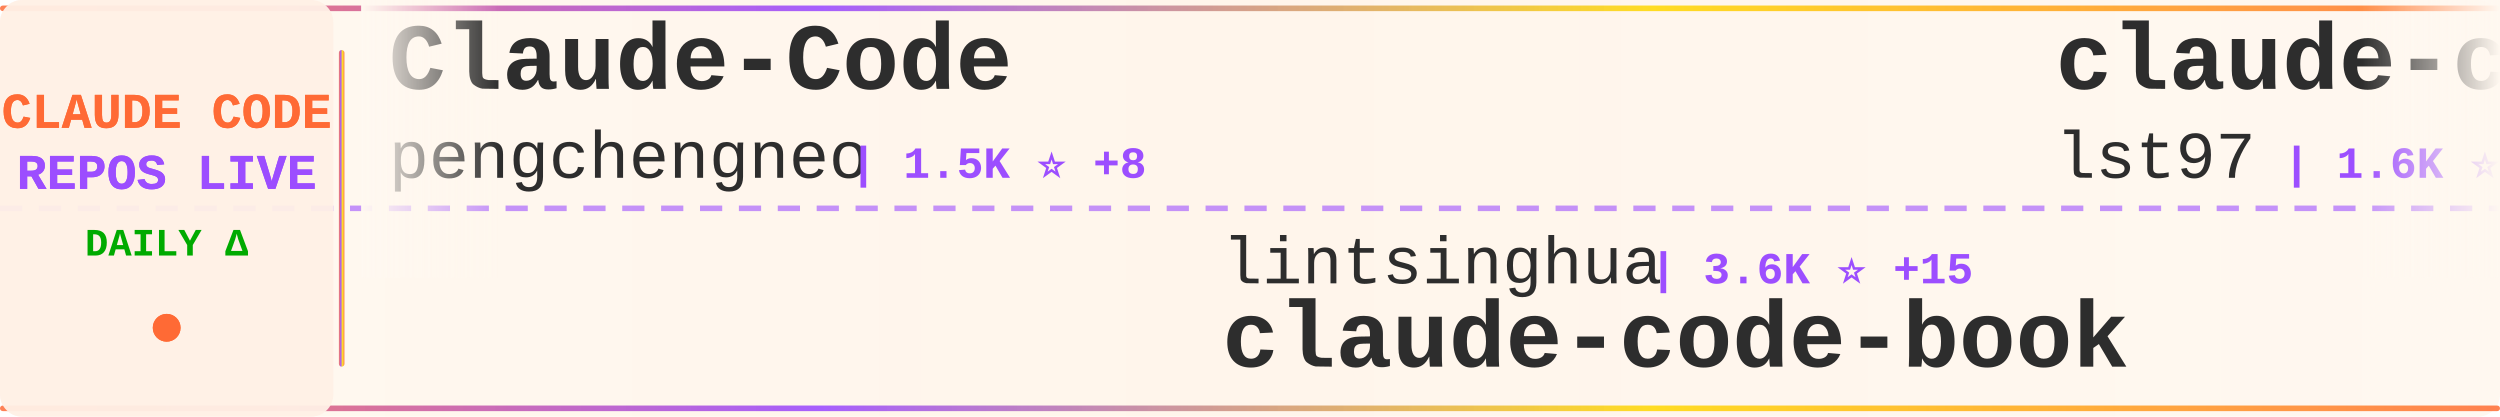
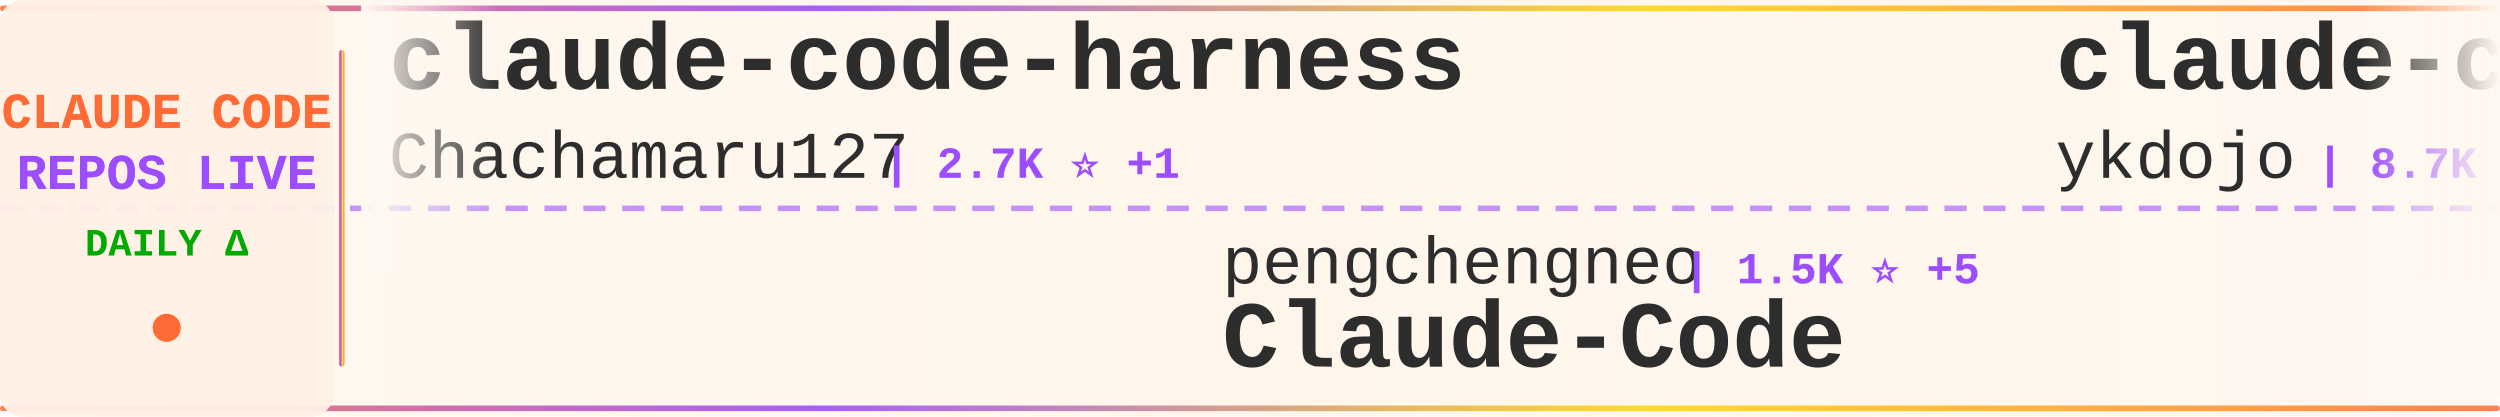
<svg xmlns="http://www.w3.org/2000/svg" width="900" height="150">
  <defs>
    <linearGradient id="tickerBg" x1="0%" y1="0%" x2="100%" y2="0%">
      <stop offset="0%" style="stop-color:#fff8f0;stop-opacity:0.98" />
      <stop offset="50%" style="stop-color:#fff5eb;stop-opacity:1" />
      <stop offset="100%" style="stop-color:#fff8f0;stop-opacity:0.98" />
    </linearGradient>
    <linearGradient id="borderGrad" x1="0%" y1="0%" x2="100%" y2="0%">
      <stop offset="0%" style="stop-color:#FF6B35;stop-opacity:0.85">
        <animate attributeName="stop-opacity" values="0.85;1;0.85" dur="2s" repeatCount="indefinite" />
      </stop>
      <stop offset="33%" style="stop-color:#9C4EFF;stop-opacity:0.9">
        <animate attributeName="stop-opacity" values="0.9;1;0.9" dur="2.2s" repeatCount="indefinite" />
      </stop>
      <stop offset="66%" style="stop-color:#FFD700;stop-opacity:0.85">
        <animate attributeName="stop-opacity" values="0.85;1;0.85" dur="1.8s" repeatCount="indefinite" />
      </stop>
      <stop offset="100%" style="stop-color:#FF6B35;stop-opacity:0.85">
        <animate attributeName="stop-opacity" values="0.85;1;0.85" dur="2s" repeatCount="indefinite" />
      </stop>
    </linearGradient>
    <filter id="textGlow">
      <feGaussianBlur stdDeviation="0.15" result="coloredBlur" />
      <feMerge>
        <feMergeNode in="coloredBlur" />
        <feMergeNode in="SourceGraphic" />
      </feMerge>
    </filter>
    <filter id="metricGlow">
      <feGaussianBlur stdDeviation="0.2" result="coloredBlur" />
      <feMerge>
        <feMergeNode in="coloredBlur" />
        <feMergeNode in="SourceGraphic" />
      </feMerge>
    </filter>
    <linearGradient id="leftFade" x1="0%" y1="0%" x2="100%" y2="0%">
      <stop offset="0%" style="stop-color:#fff8f0;stop-opacity:1" />
      <stop offset="100%" style="stop-color:#fff8f0;stop-opacity:0" />
    </linearGradient>
    <linearGradient id="rightFade" x1="0%" y1="0%" x2="100%" y2="0%">
      <stop offset="0%" style="stop-color:#fff8f0;stop-opacity:0" />
      <stop offset="100%" style="stop-color:#fff8f0;stop-opacity:1" />
    </linearGradient>
  </defs>
  <rect width="900" height="150" fill="url(#tickerBg)" rx="8" />
  <rect x="0" y="2" width="900" height="2" fill="url(#borderGrad)" rx="1" />
  <rect x="0" y="146" width="900" height="2" fill="url(#borderGrad)" rx="1" />
  <line x1="0" y1="75" x2="900" y2="75" stroke="#9C4EFF" stroke-width="2" stroke-dasharray="8 6" opacity="0.6" />
  <rect x="0" y="0" width="120" height="150" fill="#fff0e6" opacity="0.95" rx="8" />
  <text x="60" y="46" font-family="'Courier New', monospace" font-size="18" font-weight="bold" fill="#FF6B35" text-anchor="middle" filter="url(#textGlow)">
    CLAUDE CODE
  </text>
  <text x="60" y="68" font-family="'Courier New', monospace" font-size="18" font-weight="bold" fill="#9C4EFF" text-anchor="middle" filter="url(#textGlow)">
    REPOS LIVE
  </text>
  <text x="60" y="92" font-family="'Courier New', monospace" font-size="14" font-weight="bold" fill="#00aa00" text-anchor="middle">
    DAILY Δ
  </text>
  <circle cx="60" cy="118" r="5" fill="#FF6B35" filter="url(#metricGlow)">
    <animate attributeName="r" values="4;6;4" dur="1.5s" repeatCount="indefinite" />
    <animate attributeName="opacity" values="0.6;1;0.6" dur="1.5s" repeatCount="indefinite" />
  </circle>
  <rect x="122" y="18" width="2" height="114" fill="url(#borderGrad)" rx="1" />
  <clipPath id="tickerClip">
    <rect x="130" y="0" width="770" height="150" />
  </clipPath>
  <g clip-path="url(#tickerClip)">
    <g id="tickerItems">
      <animateTransform attributeName="transform" attributeType="XML" type="translate" from="0 0" to="-3000 0" dur="54s" repeatCount="indefinite" />
      <g transform="translate(0, 0)">
-         <text x="140" y="32" font-family="'Courier New', monospace" font-size="34" font-weight="bold" fill="#2d2d2d">Claude-Code</text>
-         <text x="140" y="64" font-family="'Courier New', monospace" font-size="24" font-weight="normal" fill="#2d2d2d" opacity="1.0">pengchengneo</text>
-         <text x="306" y="64" font-family="'Courier New', monospace" font-size="16" font-weight="bold" fill="#9C4EFF"> | 1.5K ⭐ +8</text>
+         <text x="140" y="32" font-family="'Courier New', monospace" font-size="34" font-weight="bold" fill="#2d2d2d">claude-code-harness</text>
+         <text x="140" y="64" font-family="'Courier New', monospace" font-size="24" font-weight="normal" fill="#2d2d2d" opacity="1.0">Chachamaru127</text>
+         <text x="318" y="64" font-family="'Courier New', monospace" font-size="16" font-weight="bold" fill="#9C4EFF"> | 2.7K ⭐ +1</text>
      </g>
      <g transform="translate(300, 0)">
-         <text x="140" y="102" font-family="'Courier New', monospace" font-size="24" font-weight="normal" fill="#2d2d2d" opacity="1.0">lintsinghua</text>
-         <text x="294" y="102" font-family="'Courier New', monospace" font-size="16" font-weight="bold" fill="#9C4EFF"> | 3.6K ⭐ +15</text>
-         <text x="140" y="132" font-family="'Courier New', monospace" font-size="34" font-weight="bold" fill="#2d2d2d">claude-code-book</text>
+         <text x="140" y="102" font-family="'Courier New', monospace" font-size="24" font-weight="normal" fill="#2d2d2d" opacity="1.0">pengchengneo</text>
+         <text x="306" y="102" font-family="'Courier New', monospace" font-size="16" font-weight="bold" fill="#9C4EFF"> | 1.5K ⭐ +5</text>
+         <text x="140" y="132" font-family="'Courier New', monospace" font-size="34" font-weight="bold" fill="#2d2d2d">Claude-Code</text>
      </g>
      <g transform="translate(600, 0)">
-         <text x="140" y="32" font-family="'Courier New', monospace" font-size="34" font-weight="bold" fill="#2d2d2d">claude-code-sub-agents</text>
-         <text x="140" y="64" font-family="'Courier New', monospace" font-size="24" font-weight="normal" fill="#2d2d2d" opacity="1.0">lst97</text>
-         <text x="222" y="64" font-family="'Courier New', monospace" font-size="16" font-weight="bold" fill="#9C4EFF"> | 1.6K ⭐</text>
+         <text x="140" y="32" font-family="'Courier New', monospace" font-size="34" font-weight="bold" fill="#2d2d2d">claude-code-tips</text>
+         <text x="140" y="64" font-family="'Courier New', monospace" font-size="24" font-weight="normal" fill="#2d2d2d" opacity="1.0">ykdojo</text>
+         <text x="234" y="64" font-family="'Courier New', monospace" font-size="16" font-weight="bold" fill="#9C4EFF"> | 8.7K ⭐ +3</text>
      </g>
      <g transform="translate(900, 0)">
-         <text x="140" y="102" font-family="'Courier New', monospace" font-size="24" font-weight="normal" fill="#2d2d2d" opacity="1.0">davila7</text>
-         <text x="246" y="102" font-family="'Courier New', monospace" font-size="16" font-weight="bold" fill="#9C4EFF"> | 27.9K ⭐ +35</text>
-         <text x="140" y="132" font-family="'Courier New', monospace" font-size="34" font-weight="bold" fill="#2d2d2d">claude-code-templates</text>
+         <text x="140" y="102" font-family="'Courier New', monospace" font-size="24" font-weight="normal" fill="#2d2d2d" opacity="1.0">Alishahryar1</text>
+         <text x="306" y="102" font-family="'Courier New', monospace" font-size="16" font-weight="bold" fill="#9C4EFF"> | 33.6K ⭐ +51</text>
+         <text x="140" y="132" font-family="'Courier New', monospace" font-size="34" font-weight="bold" fill="#2d2d2d">free-claude-code</text>
      </g>
      <g transform="translate(1200, 0)">
+         <text x="140" y="32" font-family="'Courier New', monospace" font-size="34" font-weight="bold" fill="#2d2d2d">claude-code-sourcemap</text>
+         <text x="140" y="64" font-family="'Courier New', monospace" font-size="24" font-weight="normal" fill="#2d2d2d" opacity="1.0">ChinaSiro</text>
+         <text x="270" y="64" font-family="'Courier New', monospace" font-size="16" font-weight="bold" fill="#9C4EFF"> | 9.4K ⭐ +1</text>
+       </g>
+       <g transform="translate(1500, 0)">
+         <text x="140" y="102" font-family="'Courier New', monospace" font-size="24" font-weight="normal" fill="#2d2d2d" opacity="1.0">SeemSeam</text>
+         <text x="258" y="102" font-family="'Courier New', monospace" font-size="16" font-weight="bold" fill="#9C4EFF"> | 2.9K ⭐ +5</text>
+         <text x="140" y="132" font-family="'Courier New', monospace" font-size="34" font-weight="bold" fill="#2d2d2d">claude_codex_bridge</text>
+       </g>
+       <g transform="translate(1800, 0)">
+         <text x="140" y="32" font-family="'Courier New', monospace" font-size="34" font-weight="bold" fill="#2d2d2d">claude-code-reverse</text>
+         <text x="140" y="64" font-family="'Courier New', monospace" font-size="24" font-weight="normal" fill="#2d2d2d" opacity="1.0">Yuyz0112</text>
+         <text x="258" y="64" font-family="'Courier New', monospace" font-size="16" font-weight="bold" fill="#9C4EFF"> | 2.4K ⭐</text>
+       </g>
+       <g transform="translate(2100, 0)">
+         <text x="140" y="102" font-family="'Courier New', monospace" font-size="24" font-weight="normal" fill="#2d2d2d" opacity="1.0">alejandrobalderas</text>
+         <text x="366" y="102" font-family="'Courier New', monospace" font-size="16" font-weight="bold" fill="#9C4EFF"> | 2.2K ⭐</text>
+         <text x="140" y="132" font-family="'Courier New', monospace" font-size="34" font-weight="bold" fill="#2d2d2d">claude-code-from-source</text>
+       </g>
+       <g transform="translate(2400, 0)">
        <text x="140" y="32" font-family="'Courier New', monospace" font-size="34" font-weight="bold" fill="#2d2d2d">Claude-code</text>
        <text x="140" y="64" font-family="'Courier New', monospace" font-size="24" font-weight="normal" fill="#2d2d2d" opacity="1.0">fazxes</text>
-         <text x="234" y="64" font-family="'Courier New', monospace" font-size="16" font-weight="bold" fill="#9C4EFF"> | 221 ⭐ +1</text>
-       </g>
-       <g transform="translate(1500, 0)">
-         <text x="140" y="102" font-family="'Courier New', monospace" font-size="24" font-weight="normal" fill="#2d2d2d" opacity="1.0">multica-ai</text>
-         <text x="282" y="102" font-family="'Courier New', monospace" font-size="16" font-weight="bold" fill="#9C4EFF"> | 172.5K ⭐ +765</text>
-         <text x="140" y="132" font-family="'Courier New', monospace" font-size="34" font-weight="bold" fill="#2d2d2d">andrej-karpathy-skills</text>
-       </g>
-       <g transform="translate(1800, 0)">
-         <text x="140" y="32" font-family="'Courier New', monospace" font-size="34" font-weight="bold" fill="#2d2d2d">claude-code-tudou</text>
-         <text x="140" y="64" font-family="'Courier New', monospace" font-size="24" font-weight="normal" fill="#2d2d2d" opacity="1.0">AICoderTudou</text>
-         <text x="306" y="64" font-family="'Courier New', monospace" font-size="16" font-weight="bold" fill="#9C4EFF"> | 500 ⭐</text>
-       </g>
-       <g transform="translate(2100, 0)">
-         <text x="140" y="102" font-family="'Courier New', monospace" font-size="24" font-weight="normal" fill="#2d2d2d" opacity="1.0">shareAI-lab</text>
-         <text x="294" y="102" font-family="'Courier New', monospace" font-size="16" font-weight="bold" fill="#9C4EFF"> | 65.8K ⭐ +224</text>
-         <text x="140" y="132" font-family="'Courier New', monospace" font-size="34" font-weight="bold" fill="#2d2d2d">learn-claude-code</text>
-       </g>
-       <g transform="translate(2400, 0)">
-         <text x="140" y="32" font-family="'Courier New', monospace" font-size="34" font-weight="bold" fill="#2d2d2d">claude-howto</text>
-         <text x="140" y="64" font-family="'Courier New', monospace" font-size="24" font-weight="normal" fill="#2d2d2d" opacity="1.0">luongnv89</text>
-         <text x="270" y="64" font-family="'Courier New', monospace" font-size="16" font-weight="bold" fill="#9C4EFF"> | 36.3K ⭐ +216</text>
+         <text x="234" y="64" font-family="'Courier New', monospace" font-size="16" font-weight="bold" fill="#9C4EFF"> | 221 ⭐</text>
      </g>
      <g transform="translate(2700, 0)">
-         <text x="140" y="102" font-family="'Courier New', monospace" font-size="24" font-weight="normal" fill="#2d2d2d" opacity="1.0">disler</text>
-         <text x="234" y="102" font-family="'Courier New', monospace" font-size="16" font-weight="bold" fill="#9C4EFF"> | 3.7K ⭐ +3</text>
-         <text x="140" y="132" font-family="'Courier New', monospace" font-size="34" font-weight="bold" fill="#2d2d2d">claude-code-hooks-master...</text>
+         <text x="140" y="102" font-family="'Courier New', monospace" font-size="24" font-weight="normal" fill="#2d2d2d" opacity="1.0">Onewon</text>
+         <text x="234" y="102" font-family="'Courier New', monospace" font-size="16" font-weight="bold" fill="#9C4EFF"> | 182 ⭐</text>
+         <text x="140" y="132" font-family="'Courier New', monospace" font-size="34" font-weight="bold" fill="#2d2d2d">claude-code</text>
      </g>
      <g transform="translate(3000, 0)">
-         <text x="140" y="32" font-family="'Courier New', monospace" font-size="34" font-weight="bold" fill="#2d2d2d">Claude-Code</text>
-         <text x="140" y="64" font-family="'Courier New', monospace" font-size="24" font-weight="normal" fill="#2d2d2d" opacity="1.0">pengchengneo</text>
-         <text x="306" y="64" font-family="'Courier New', monospace" font-size="16" font-weight="bold" fill="#9C4EFF"> | 1.5K ⭐ +8</text>
+         <text x="140" y="32" font-family="'Courier New', monospace" font-size="34" font-weight="bold" fill="#2d2d2d">claude-code-harness</text>
+         <text x="140" y="64" font-family="'Courier New', monospace" font-size="24" font-weight="normal" fill="#2d2d2d" opacity="1.0">Chachamaru127</text>
+         <text x="318" y="64" font-family="'Courier New', monospace" font-size="16" font-weight="bold" fill="#9C4EFF"> | 2.7K ⭐ +1</text>
      </g>
      <g transform="translate(3300, 0)">
-         <text x="140" y="102" font-family="'Courier New', monospace" font-size="24" font-weight="normal" fill="#2d2d2d" opacity="1.0">lintsinghua</text>
-         <text x="294" y="102" font-family="'Courier New', monospace" font-size="16" font-weight="bold" fill="#9C4EFF"> | 3.6K ⭐ +15</text>
-         <text x="140" y="132" font-family="'Courier New', monospace" font-size="34" font-weight="bold" fill="#2d2d2d">claude-code-book</text>
+         <text x="140" y="102" font-family="'Courier New', monospace" font-size="24" font-weight="normal" fill="#2d2d2d" opacity="1.0">pengchengneo</text>
+         <text x="306" y="102" font-family="'Courier New', monospace" font-size="16" font-weight="bold" fill="#9C4EFF"> | 1.5K ⭐ +5</text>
+         <text x="140" y="132" font-family="'Courier New', monospace" font-size="34" font-weight="bold" fill="#2d2d2d">Claude-Code</text>
      </g>
      <g transform="translate(3600, 0)">
-         <text x="140" y="32" font-family="'Courier New', monospace" font-size="34" font-weight="bold" fill="#2d2d2d">claude-code-sub-agents</text>
-         <text x="140" y="64" font-family="'Courier New', monospace" font-size="24" font-weight="normal" fill="#2d2d2d" opacity="1.0">lst97</text>
-         <text x="222" y="64" font-family="'Courier New', monospace" font-size="16" font-weight="bold" fill="#9C4EFF"> | 1.6K ⭐</text>
+         <text x="140" y="32" font-family="'Courier New', monospace" font-size="34" font-weight="bold" fill="#2d2d2d">claude-code-tips</text>
+         <text x="140" y="64" font-family="'Courier New', monospace" font-size="24" font-weight="normal" fill="#2d2d2d" opacity="1.0">ykdojo</text>
+         <text x="234" y="64" font-family="'Courier New', monospace" font-size="16" font-weight="bold" fill="#9C4EFF"> | 8.7K ⭐ +3</text>
      </g>
      <g transform="translate(3900, 0)">
-         <text x="140" y="102" font-family="'Courier New', monospace" font-size="24" font-weight="normal" fill="#2d2d2d" opacity="1.0">davila7</text>
-         <text x="246" y="102" font-family="'Courier New', monospace" font-size="16" font-weight="bold" fill="#9C4EFF"> | 27.9K ⭐ +35</text>
-         <text x="140" y="132" font-family="'Courier New', monospace" font-size="34" font-weight="bold" fill="#2d2d2d">claude-code-templates</text>
+         <text x="140" y="102" font-family="'Courier New', monospace" font-size="24" font-weight="normal" fill="#2d2d2d" opacity="1.0">Alishahryar1</text>
+         <text x="306" y="102" font-family="'Courier New', monospace" font-size="16" font-weight="bold" fill="#9C4EFF"> | 33.6K ⭐ +51</text>
+         <text x="140" y="132" font-family="'Courier New', monospace" font-size="34" font-weight="bold" fill="#2d2d2d">free-claude-code</text>
      </g>
    </g>
  </g>
  <rect x="130" y="0" width="50" height="100" fill="url(#leftFade)" />
  <rect x="850" y="0" width="50" height="100" fill="url(#rightFade)" />
</svg>
